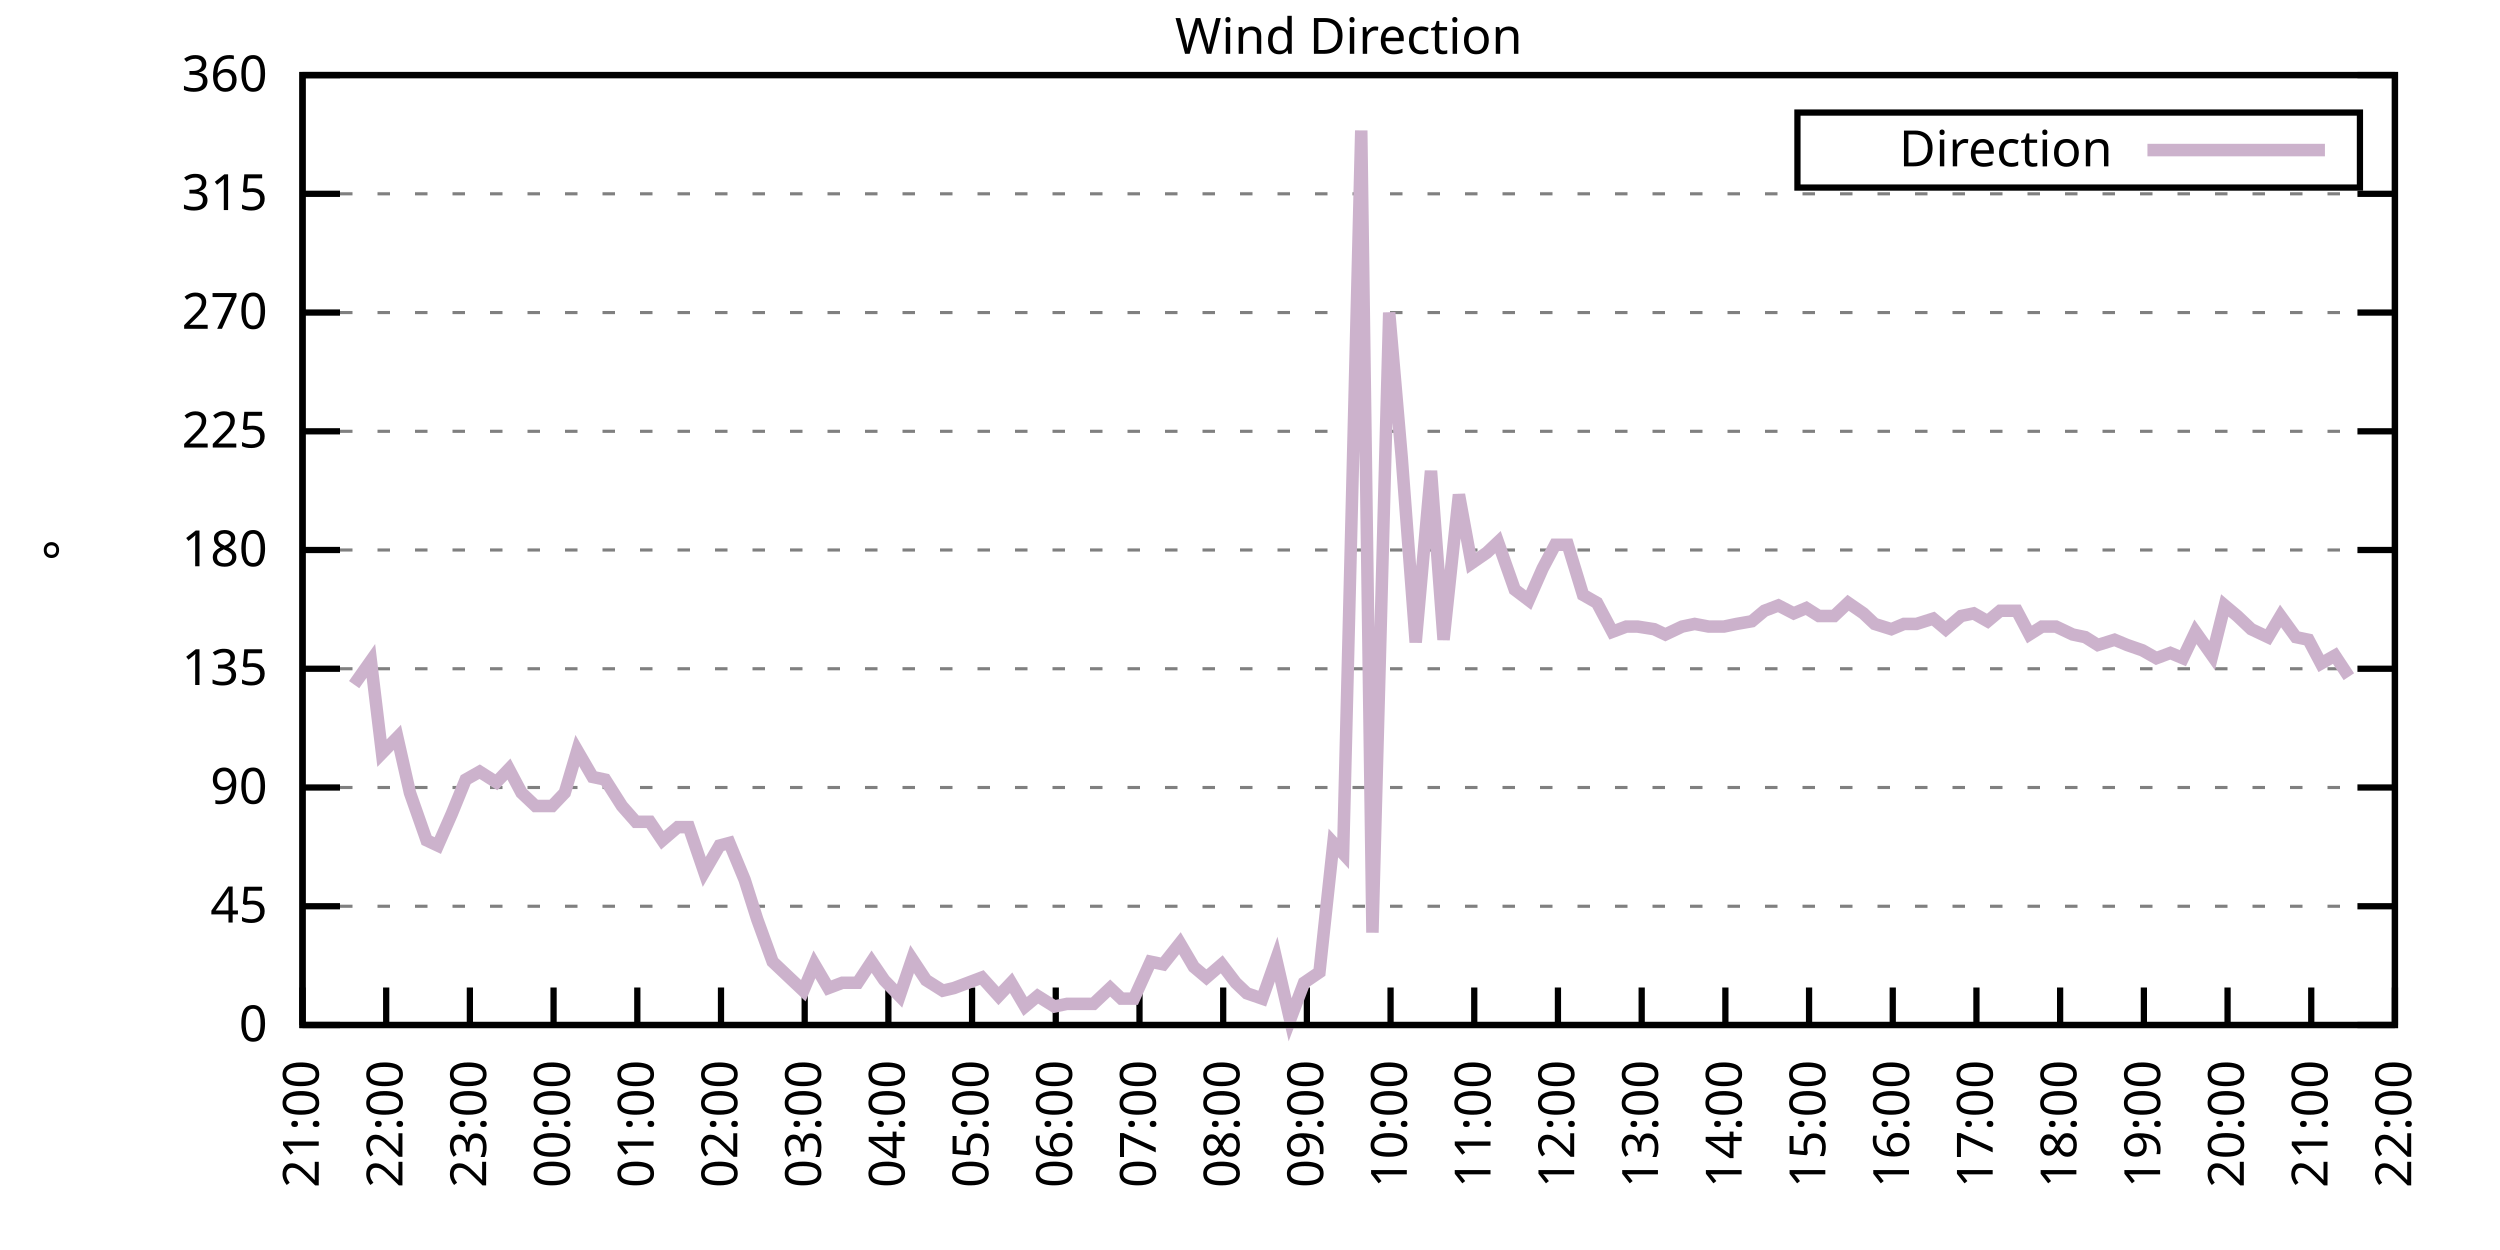
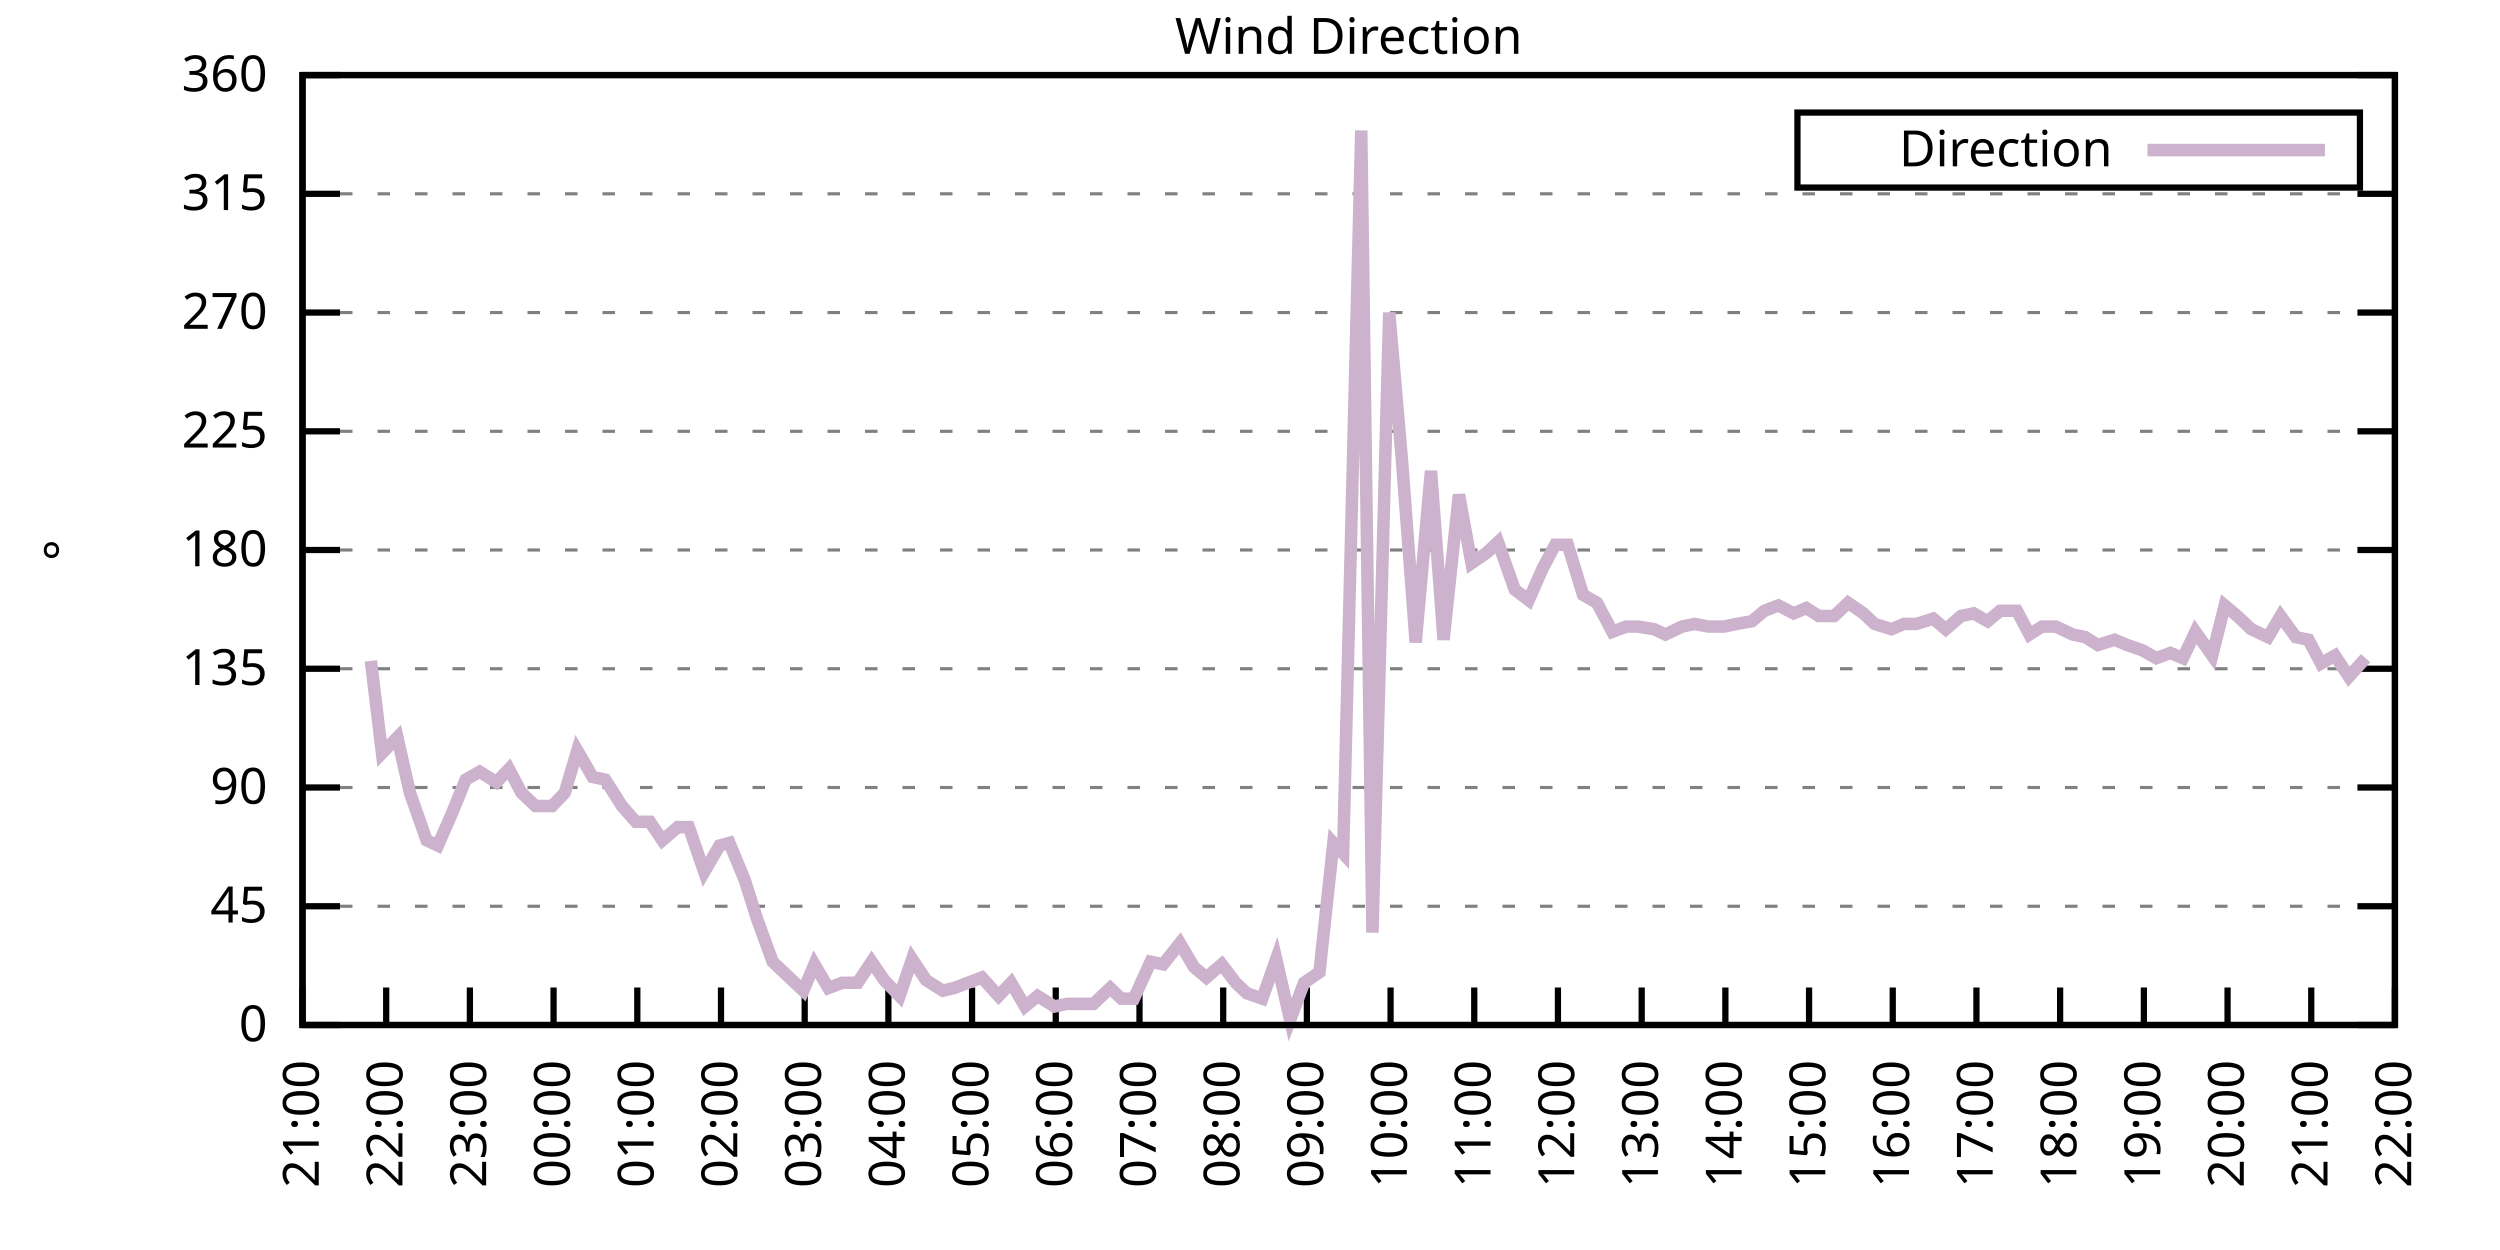
<svg xmlns="http://www.w3.org/2000/svg" xmlns:xlink="http://www.w3.org/1999/xlink" width="400" height="200" viewBox="0 0 400 200">
  <g id="gnuplot_canvas">
    <rect x="0" y="0" width="400" height="200" fill="none" />
    <defs>
      <circle id="gpDot" r="0.5" stroke-width="0.5" stroke="currentColor" />
      <path id="gpPt0" stroke-width="0.333" stroke="currentColor" d="M-1,0 h2 M0,-1 v2" />
      <path id="gpPt1" stroke-width="0.333" stroke="currentColor" d="M-1,-1 L1,1 M1,-1 L-1,1" />
      <path id="gpPt2" stroke-width="0.333" stroke="currentColor" d="M-1,0 L1,0 M0,-1 L0,1 M-1,-1 L1,1 M-1,1 L1,-1" />
      <rect id="gpPt3" stroke-width="0.333" stroke="currentColor" x="-1" y="-1" width="2" height="2" />
      <rect id="gpPt4" stroke-width="0.333" stroke="currentColor" fill="currentColor" x="-1" y="-1" width="2" height="2" />
      <circle id="gpPt5" stroke-width="0.333" stroke="currentColor" cx="0" cy="0" r="1" />
      <use xlink:href="#gpPt5" id="gpPt6" fill="currentColor" stroke="none" />
      <path id="gpPt7" stroke-width="0.333" stroke="currentColor" d="M0,-1.33 L-1.33,0.67 L1.33,0.67 z" />
      <use xlink:href="#gpPt7" id="gpPt8" fill="currentColor" stroke="none" />
      <use xlink:href="#gpPt7" id="gpPt9" stroke="currentColor" transform="rotate(180)" />
      <use xlink:href="#gpPt9" id="gpPt10" fill="currentColor" stroke="none" />
      <use xlink:href="#gpPt3" id="gpPt11" stroke="currentColor" transform="rotate(45)" />
      <use xlink:href="#gpPt11" id="gpPt12" fill="currentColor" stroke="none" />
      <path id="gpPt13" stroke-width="0.333" stroke="currentColor" d="M0,1.330 L1.265,0.411 L0.782,-1.067 L-0.782,-1.076 L-1.265,0.411 z" />
      <use xlink:href="#gpPt13" id="gpPt14" fill="currentColor" stroke="none" />
      <filter id="textbox" filterUnits="objectBoundingBox" x="0" y="0" height="1" width="1">
        <feFlood flood-color="white" flood-opacity="1" result="bgnd" />
        <feComposite in="SourceGraphic" in2="bgnd" operator="atop" />
      </filter>
      <filter id="greybox" filterUnits="objectBoundingBox" x="0" y="0" height="1" width="1">
        <feFlood flood-color="lightgrey" flood-opacity="1" result="grey" />
        <feComposite in="SourceGraphic" in2="grey" operator="atop" />
      </filter>
    </defs>
    <g fill="none" color="white" stroke="currentColor" stroke-width="1.00" stroke-linecap="butt" stroke-linejoin="miter">
</g>
    <g fill="none" color="black" stroke="currentColor" stroke-width="1.00" stroke-linecap="butt" stroke-linejoin="miter">
      <g stroke="none" shape-rendering="crispEdges">
        <polygon fill="rgb(255, 255, 255)" points="48.40,164.00 383.18,164.00 383.18,12.02 48.40,12.02 " />
      </g>
    </g>
    <g fill="none" color="black" stroke="currentColor" stroke-width="1.00" stroke-linecap="butt" stroke-linejoin="miter">
</g>
    <g fill="none" color="black" stroke="black" stroke-width="0.50" stroke-linecap="butt" stroke-linejoin="miter">
</g>
    <g fill="none" color="gray" stroke="currentColor" stroke-width="0.50" stroke-linecap="butt" stroke-linejoin="miter">
      <path stroke="gray" stroke-dasharray="2,4" class="gridline" d="M48.40,164.00 L383.19,164.00  " />
    </g>
    <g fill="none" color="gray" stroke="gray" stroke-width="1.00" stroke-linecap="butt" stroke-linejoin="miter">
</g>
    <g fill="none" color="black" stroke="currentColor" stroke-width="1.00" stroke-linecap="butt" stroke-linejoin="miter">
      <path stroke="black" d="M48.40,164.00 L54.40,164.00 M383.19,164.00 L377.19,164.00  " />
      <g transform="translate(42.80,166.60)" stroke="none" fill="black" font-family="Sans" font-size="8.00" text-anchor="end">
        <text>
          <tspan font-family="Sans"> 0</tspan>
        </text>
      </g>
    </g>
    <g fill="none" color="black" stroke="currentColor" stroke-width="1.00" stroke-linecap="butt" stroke-linejoin="miter">
</g>
    <g fill="none" color="black" stroke="black" stroke-width="0.50" stroke-linecap="butt" stroke-linejoin="miter">
</g>
    <g fill="none" color="gray" stroke="currentColor" stroke-width="0.50" stroke-linecap="butt" stroke-linejoin="miter">
      <path stroke="gray" stroke-dasharray="2,4" class="gridline" d="M48.40,145.00 L383.19,145.00  " />
    </g>
    <g fill="none" color="gray" stroke="gray" stroke-width="1.00" stroke-linecap="butt" stroke-linejoin="miter">
</g>
    <g fill="none" color="black" stroke="currentColor" stroke-width="1.00" stroke-linecap="butt" stroke-linejoin="miter">
      <path stroke="black" d="M48.40,145.00 L54.40,145.00 M383.19,145.00 L377.19,145.00  " />
      <g transform="translate(42.80,147.60)" stroke="none" fill="black" font-family="Sans" font-size="8.00" text-anchor="end">
        <text>
          <tspan font-family="Sans"> 45</tspan>
        </text>
      </g>
    </g>
    <g fill="none" color="black" stroke="currentColor" stroke-width="1.00" stroke-linecap="butt" stroke-linejoin="miter">
</g>
    <g fill="none" color="black" stroke="black" stroke-width="0.50" stroke-linecap="butt" stroke-linejoin="miter">
</g>
    <g fill="none" color="gray" stroke="currentColor" stroke-width="0.50" stroke-linecap="butt" stroke-linejoin="miter">
      <path stroke="gray" stroke-dasharray="2,4" class="gridline" d="M48.40,126.00 L383.19,126.00  " />
    </g>
    <g fill="none" color="gray" stroke="gray" stroke-width="1.00" stroke-linecap="butt" stroke-linejoin="miter">
</g>
    <g fill="none" color="black" stroke="currentColor" stroke-width="1.00" stroke-linecap="butt" stroke-linejoin="miter">
      <path stroke="black" d="M48.40,126.00 L54.40,126.00 M383.19,126.00 L377.19,126.00  " />
      <g transform="translate(42.80,128.60)" stroke="none" fill="black" font-family="Sans" font-size="8.00" text-anchor="end">
        <text>
          <tspan font-family="Sans"> 90</tspan>
        </text>
      </g>
    </g>
    <g fill="none" color="black" stroke="currentColor" stroke-width="1.00" stroke-linecap="butt" stroke-linejoin="miter">
</g>
    <g fill="none" color="black" stroke="black" stroke-width="0.50" stroke-linecap="butt" stroke-linejoin="miter">
</g>
    <g fill="none" color="gray" stroke="currentColor" stroke-width="0.50" stroke-linecap="butt" stroke-linejoin="miter">
      <path stroke="gray" stroke-dasharray="2,4" class="gridline" d="M48.40,107.00 L383.19,107.00  " />
    </g>
    <g fill="none" color="gray" stroke="gray" stroke-width="1.00" stroke-linecap="butt" stroke-linejoin="miter">
</g>
    <g fill="none" color="black" stroke="currentColor" stroke-width="1.00" stroke-linecap="butt" stroke-linejoin="miter">
      <path stroke="black" d="M48.40,107.00 L54.40,107.00 M383.19,107.00 L377.19,107.00  " />
      <g transform="translate(42.80,109.60)" stroke="none" fill="black" font-family="Sans" font-size="8.00" text-anchor="end">
        <text>
          <tspan font-family="Sans"> 135</tspan>
        </text>
      </g>
    </g>
    <g fill="none" color="black" stroke="currentColor" stroke-width="1.00" stroke-linecap="butt" stroke-linejoin="miter">
</g>
    <g fill="none" color="black" stroke="black" stroke-width="0.50" stroke-linecap="butt" stroke-linejoin="miter">
</g>
    <g fill="none" color="gray" stroke="currentColor" stroke-width="0.50" stroke-linecap="butt" stroke-linejoin="miter">
      <path stroke="gray" stroke-dasharray="2,4" class="gridline" d="M48.40,88.00 L383.19,88.00  " />
    </g>
    <g fill="none" color="gray" stroke="gray" stroke-width="1.00" stroke-linecap="butt" stroke-linejoin="miter">
</g>
    <g fill="none" color="black" stroke="currentColor" stroke-width="1.00" stroke-linecap="butt" stroke-linejoin="miter">
      <path stroke="black" d="M48.40,88.00 L54.40,88.00 M383.19,88.00 L377.19,88.00  " />
      <g transform="translate(42.80,90.60)" stroke="none" fill="black" font-family="Sans" font-size="8.00" text-anchor="end">
        <text>
          <tspan font-family="Sans"> 180</tspan>
        </text>
      </g>
    </g>
    <g fill="none" color="black" stroke="currentColor" stroke-width="1.00" stroke-linecap="butt" stroke-linejoin="miter">
</g>
    <g fill="none" color="black" stroke="black" stroke-width="0.50" stroke-linecap="butt" stroke-linejoin="miter">
</g>
    <g fill="none" color="gray" stroke="currentColor" stroke-width="0.50" stroke-linecap="butt" stroke-linejoin="miter">
      <path stroke="gray" stroke-dasharray="2,4" class="gridline" d="M48.40,69.01 L383.19,69.01  " />
    </g>
    <g fill="none" color="gray" stroke="gray" stroke-width="1.00" stroke-linecap="butt" stroke-linejoin="miter">
</g>
    <g fill="none" color="black" stroke="currentColor" stroke-width="1.00" stroke-linecap="butt" stroke-linejoin="miter">
      <path stroke="black" d="M48.40,69.01 L54.40,69.01 M383.19,69.01 L377.19,69.01  " />
      <g transform="translate(42.80,71.61)" stroke="none" fill="black" font-family="Sans" font-size="8.00" text-anchor="end">
        <text>
          <tspan font-family="Sans"> 225</tspan>
        </text>
      </g>
    </g>
    <g fill="none" color="black" stroke="currentColor" stroke-width="1.00" stroke-linecap="butt" stroke-linejoin="miter">
</g>
    <g fill="none" color="black" stroke="black" stroke-width="0.50" stroke-linecap="butt" stroke-linejoin="miter">
</g>
    <g fill="none" color="gray" stroke="currentColor" stroke-width="0.50" stroke-linecap="butt" stroke-linejoin="miter">
      <path stroke="gray" stroke-dasharray="2,4" class="gridline" d="M48.40,50.01 L383.19,50.01  " />
    </g>
    <g fill="none" color="gray" stroke="gray" stroke-width="1.00" stroke-linecap="butt" stroke-linejoin="miter">
</g>
    <g fill="none" color="black" stroke="currentColor" stroke-width="1.00" stroke-linecap="butt" stroke-linejoin="miter">
      <path stroke="black" d="M48.40,50.01 L54.40,50.01 M383.19,50.01 L377.19,50.01  " />
      <g transform="translate(42.80,52.61)" stroke="none" fill="black" font-family="Sans" font-size="8.00" text-anchor="end">
        <text>
          <tspan font-family="Sans"> 270</tspan>
        </text>
      </g>
    </g>
    <g fill="none" color="black" stroke="currentColor" stroke-width="1.00" stroke-linecap="butt" stroke-linejoin="miter">
</g>
    <g fill="none" color="black" stroke="black" stroke-width="0.50" stroke-linecap="butt" stroke-linejoin="miter">
</g>
    <g fill="none" color="gray" stroke="currentColor" stroke-width="0.50" stroke-linecap="butt" stroke-linejoin="miter">
      <path stroke="gray" stroke-dasharray="2,4" class="gridline" d="M48.40,31.01 L383.19,31.01  " />
    </g>
    <g fill="none" color="gray" stroke="gray" stroke-width="1.00" stroke-linecap="butt" stroke-linejoin="miter">
</g>
    <g fill="none" color="black" stroke="currentColor" stroke-width="1.00" stroke-linecap="butt" stroke-linejoin="miter">
      <path stroke="black" d="M48.40,31.01 L54.40,31.01 M383.19,31.01 L377.19,31.01  " />
      <g transform="translate(42.80,33.61)" stroke="none" fill="black" font-family="Sans" font-size="8.00" text-anchor="end">
        <text>
          <tspan font-family="Sans"> 315</tspan>
        </text>
      </g>
    </g>
    <g fill="none" color="black" stroke="currentColor" stroke-width="1.00" stroke-linecap="butt" stroke-linejoin="miter">
</g>
    <g fill="none" color="black" stroke="black" stroke-width="0.50" stroke-linecap="butt" stroke-linejoin="miter">
</g>
    <g fill="none" color="gray" stroke="currentColor" stroke-width="0.50" stroke-linecap="butt" stroke-linejoin="miter">
      <path stroke="gray" stroke-dasharray="2,4" class="gridline" d="M48.40,12.01 L383.19,12.01  " />
    </g>
    <g fill="none" color="gray" stroke="gray" stroke-width="1.00" stroke-linecap="butt" stroke-linejoin="miter">
</g>
    <g fill="none" color="black" stroke="currentColor" stroke-width="1.00" stroke-linecap="butt" stroke-linejoin="miter">
      <path stroke="black" d="M48.40,12.01 L54.40,12.01 M383.19,12.01 L377.19,12.01  " />
      <g transform="translate(42.80,14.61)" stroke="none" fill="black" font-family="Sans" font-size="8.00" text-anchor="end">
        <text>
          <tspan font-family="Sans"> 360</tspan>
        </text>
      </g>
    </g>
    <g fill="none" color="black" stroke="currentColor" stroke-width="1.00" stroke-linecap="butt" stroke-linejoin="miter">
      <path stroke="black" d="M48.40,164.00 L48.40,158.00  " />
      <g transform="translate(51.00,169.60) rotate(270.00)" stroke="none" fill="black" font-family="Sans" font-size="8.00" text-anchor="end">
        <text>
          <tspan font-family="Sans">21:00</tspan>
        </text>
      </g>
    </g>
    <g fill="none" color="black" stroke="currentColor" stroke-width="1.00" stroke-linecap="butt" stroke-linejoin="miter">
      <path stroke="black" d="M61.79,164.00 L61.79,158.00  " />
      <g transform="translate(64.39,169.60) rotate(270.00)" stroke="none" fill="black" font-family="Sans" font-size="8.00" text-anchor="end">
        <text>
          <tspan font-family="Sans">22:00</tspan>
        </text>
      </g>
    </g>
    <g fill="none" color="black" stroke="currentColor" stroke-width="1.00" stroke-linecap="butt" stroke-linejoin="miter">
      <path stroke="black" d="M75.18,164.00 L75.18,158.00  " />
      <g transform="translate(77.78,169.60) rotate(270.00)" stroke="none" fill="black" font-family="Sans" font-size="8.00" text-anchor="end">
        <text>
          <tspan font-family="Sans">23:00</tspan>
        </text>
      </g>
    </g>
    <g fill="none" color="black" stroke="currentColor" stroke-width="1.00" stroke-linecap="butt" stroke-linejoin="miter">
      <path stroke="black" d="M88.57,164.00 L88.57,158.00  " />
      <g transform="translate(91.17,169.60) rotate(270.00)" stroke="none" fill="black" font-family="Sans" font-size="8.00" text-anchor="end">
        <text>
          <tspan font-family="Sans">00:00</tspan>
        </text>
      </g>
    </g>
    <g fill="none" color="black" stroke="currentColor" stroke-width="1.00" stroke-linecap="butt" stroke-linejoin="miter">
      <path stroke="black" d="M101.97,164.00 L101.97,158.00  " />
      <g transform="translate(104.57,169.60) rotate(270.00)" stroke="none" fill="black" font-family="Sans" font-size="8.00" text-anchor="end">
        <text>
          <tspan font-family="Sans">01:00</tspan>
        </text>
      </g>
    </g>
    <g fill="none" color="black" stroke="currentColor" stroke-width="1.00" stroke-linecap="butt" stroke-linejoin="miter">
      <path stroke="black" d="M115.36,164.00 L115.36,158.00  " />
      <g transform="translate(117.96,169.60) rotate(270.00)" stroke="none" fill="black" font-family="Sans" font-size="8.00" text-anchor="end">
        <text>
          <tspan font-family="Sans">02:00</tspan>
        </text>
      </g>
    </g>
    <g fill="none" color="black" stroke="currentColor" stroke-width="1.00" stroke-linecap="butt" stroke-linejoin="miter">
      <path stroke="black" d="M128.75,164.00 L128.75,158.00  " />
      <g transform="translate(131.35,169.60) rotate(270.00)" stroke="none" fill="black" font-family="Sans" font-size="8.00" text-anchor="end">
        <text>
          <tspan font-family="Sans">03:00</tspan>
        </text>
      </g>
    </g>
    <g fill="none" color="black" stroke="currentColor" stroke-width="1.00" stroke-linecap="butt" stroke-linejoin="miter">
      <path stroke="black" d="M142.14,164.00 L142.14,158.00  " />
      <g transform="translate(144.74,169.60) rotate(270.00)" stroke="none" fill="black" font-family="Sans" font-size="8.00" text-anchor="end">
        <text>
          <tspan font-family="Sans">04:00</tspan>
        </text>
      </g>
    </g>
    <g fill="none" color="black" stroke="currentColor" stroke-width="1.00" stroke-linecap="butt" stroke-linejoin="miter">
      <path stroke="black" d="M155.53,164.00 L155.53,158.00  " />
      <g transform="translate(158.13,169.60) rotate(270.00)" stroke="none" fill="black" font-family="Sans" font-size="8.00" text-anchor="end">
        <text>
          <tspan font-family="Sans">05:00</tspan>
        </text>
      </g>
    </g>
    <g fill="none" color="black" stroke="currentColor" stroke-width="1.00" stroke-linecap="butt" stroke-linejoin="miter">
      <path stroke="black" d="M168.92,164.00 L168.92,158.00  " />
      <g transform="translate(171.52,169.60) rotate(270.00)" stroke="none" fill="black" font-family="Sans" font-size="8.00" text-anchor="end">
        <text>
          <tspan font-family="Sans">06:00</tspan>
        </text>
      </g>
    </g>
    <g fill="none" color="black" stroke="currentColor" stroke-width="1.00" stroke-linecap="butt" stroke-linejoin="miter">
      <path stroke="black" d="M182.32,164.00 L182.32,158.00  " />
      <g transform="translate(184.92,169.60) rotate(270.00)" stroke="none" fill="black" font-family="Sans" font-size="8.00" text-anchor="end">
        <text>
          <tspan font-family="Sans">07:00</tspan>
        </text>
      </g>
    </g>
    <g fill="none" color="black" stroke="currentColor" stroke-width="1.00" stroke-linecap="butt" stroke-linejoin="miter">
      <path stroke="black" d="M195.71,164.00 L195.71,158.00  " />
      <g transform="translate(198.31,169.60) rotate(270.00)" stroke="none" fill="black" font-family="Sans" font-size="8.00" text-anchor="end">
        <text>
          <tspan font-family="Sans">08:00</tspan>
        </text>
      </g>
    </g>
    <g fill="none" color="black" stroke="currentColor" stroke-width="1.00" stroke-linecap="butt" stroke-linejoin="miter">
      <path stroke="black" d="M209.10,164.00 L209.10,158.00  " />
      <g transform="translate(211.70,169.60) rotate(270.00)" stroke="none" fill="black" font-family="Sans" font-size="8.00" text-anchor="end">
        <text>
          <tspan font-family="Sans">09:00</tspan>
        </text>
      </g>
    </g>
    <g fill="none" color="black" stroke="currentColor" stroke-width="1.00" stroke-linecap="butt" stroke-linejoin="miter">
      <path stroke="black" d="M222.49,164.00 L222.49,158.00  " />
      <g transform="translate(225.09,169.60) rotate(270.00)" stroke="none" fill="black" font-family="Sans" font-size="8.00" text-anchor="end">
        <text>
          <tspan font-family="Sans">10:00</tspan>
        </text>
      </g>
    </g>
    <g fill="none" color="black" stroke="currentColor" stroke-width="1.00" stroke-linecap="butt" stroke-linejoin="miter">
      <path stroke="black" d="M235.88,164.00 L235.88,158.00  " />
      <g transform="translate(238.48,169.60) rotate(270.00)" stroke="none" fill="black" font-family="Sans" font-size="8.00" text-anchor="end">
        <text>
          <tspan font-family="Sans">11:00</tspan>
        </text>
      </g>
    </g>
    <g fill="none" color="black" stroke="currentColor" stroke-width="1.00" stroke-linecap="butt" stroke-linejoin="miter">
      <path stroke="black" d="M249.27,164.00 L249.27,158.00  " />
      <g transform="translate(251.87,169.60) rotate(270.00)" stroke="none" fill="black" font-family="Sans" font-size="8.00" text-anchor="end">
        <text>
          <tspan font-family="Sans">12:00</tspan>
        </text>
      </g>
    </g>
    <g fill="none" color="black" stroke="currentColor" stroke-width="1.00" stroke-linecap="butt" stroke-linejoin="miter">
      <path stroke="black" d="M262.67,164.00 L262.67,158.00  " />
      <g transform="translate(265.27,169.60) rotate(270.00)" stroke="none" fill="black" font-family="Sans" font-size="8.00" text-anchor="end">
        <text>
          <tspan font-family="Sans">13:00</tspan>
        </text>
      </g>
    </g>
    <g fill="none" color="black" stroke="currentColor" stroke-width="1.00" stroke-linecap="butt" stroke-linejoin="miter">
      <path stroke="black" d="M276.06,164.00 L276.06,158.00  " />
      <g transform="translate(278.66,169.60) rotate(270.00)" stroke="none" fill="black" font-family="Sans" font-size="8.00" text-anchor="end">
        <text>
          <tspan font-family="Sans">14:00</tspan>
        </text>
      </g>
    </g>
    <g fill="none" color="black" stroke="currentColor" stroke-width="1.00" stroke-linecap="butt" stroke-linejoin="miter">
      <path stroke="black" d="M289.45,164.00 L289.45,158.00  " />
      <g transform="translate(292.05,169.60) rotate(270.00)" stroke="none" fill="black" font-family="Sans" font-size="8.00" text-anchor="end">
        <text>
          <tspan font-family="Sans">15:00</tspan>
        </text>
      </g>
    </g>
    <g fill="none" color="black" stroke="currentColor" stroke-width="1.00" stroke-linecap="butt" stroke-linejoin="miter">
      <path stroke="black" d="M302.84,164.00 L302.84,158.00  " />
      <g transform="translate(305.44,169.60) rotate(270.00)" stroke="none" fill="black" font-family="Sans" font-size="8.00" text-anchor="end">
        <text>
          <tspan font-family="Sans">16:00</tspan>
        </text>
      </g>
    </g>
    <g fill="none" color="black" stroke="currentColor" stroke-width="1.00" stroke-linecap="butt" stroke-linejoin="miter">
      <path stroke="black" d="M316.23,164.00 L316.23,158.00  " />
      <g transform="translate(318.83,169.60) rotate(270.00)" stroke="none" fill="black" font-family="Sans" font-size="8.00" text-anchor="end">
        <text>
          <tspan font-family="Sans">17:00</tspan>
        </text>
      </g>
    </g>
    <g fill="none" color="black" stroke="currentColor" stroke-width="1.00" stroke-linecap="butt" stroke-linejoin="miter">
      <path stroke="black" d="M329.62,164.00 L329.62,158.00  " />
      <g transform="translate(332.22,169.60) rotate(270.00)" stroke="none" fill="black" font-family="Sans" font-size="8.00" text-anchor="end">
        <text>
          <tspan font-family="Sans">18:00</tspan>
        </text>
      </g>
    </g>
    <g fill="none" color="black" stroke="currentColor" stroke-width="1.00" stroke-linecap="butt" stroke-linejoin="miter">
      <path stroke="black" d="M343.02,164.00 L343.02,158.00  " />
      <g transform="translate(345.62,169.60) rotate(270.00)" stroke="none" fill="black" font-family="Sans" font-size="8.00" text-anchor="end">
        <text>
          <tspan font-family="Sans">19:00</tspan>
        </text>
      </g>
    </g>
    <g fill="none" color="black" stroke="currentColor" stroke-width="1.00" stroke-linecap="butt" stroke-linejoin="miter">
      <path stroke="black" d="M356.41,164.00 L356.41,158.00  " />
      <g transform="translate(359.01,169.60) rotate(270.00)" stroke="none" fill="black" font-family="Sans" font-size="8.00" text-anchor="end">
        <text>
          <tspan font-family="Sans">20:00</tspan>
        </text>
      </g>
    </g>
    <g fill="none" color="black" stroke="currentColor" stroke-width="1.00" stroke-linecap="butt" stroke-linejoin="miter">
      <path stroke="black" d="M369.80,164.00 L369.80,158.00  " />
      <g transform="translate(372.40,169.60) rotate(270.00)" stroke="none" fill="black" font-family="Sans" font-size="8.00" text-anchor="end">
        <text>
          <tspan font-family="Sans">21:00</tspan>
        </text>
      </g>
    </g>
    <g fill="none" color="black" stroke="currentColor" stroke-width="1.00" stroke-linecap="butt" stroke-linejoin="miter">
      <path stroke="black" d="M383.19,164.00 L383.19,158.00  " />
      <g transform="translate(385.79,169.60) rotate(270.00)" stroke="none" fill="black" font-family="Sans" font-size="8.00" text-anchor="end">
        <text>
          <tspan font-family="Sans">22:00</tspan>
        </text>
      </g>
    </g>
    <g fill="none" color="black" stroke="currentColor" stroke-width="1.00" stroke-linecap="butt" stroke-linejoin="miter">
</g>
    <g fill="none" color="black" stroke="currentColor" stroke-width="1.00" stroke-linecap="butt" stroke-linejoin="miter">
      <path stroke="black" d="M48.40,12.01 L48.40,164.00 L383.19,164.00 L383.19,12.01 L48.40,12.01 Z  " />
    </g>
    <g fill="none" color="black" stroke="currentColor" stroke-width="1.00" stroke-linecap="butt" stroke-linejoin="miter">
</g>
    <g fill="none" color="black" stroke="currentColor" stroke-width="1.00" stroke-linecap="butt" stroke-linejoin="miter">
      <path stroke="black" d="M287.59,30.01 L287.59,18.01 L377.59,18.01 L377.59,30.01 L287.59,30.01 Z  " />
    </g>
    <g id="Wind_direction_plot_1">
      <g fill="none" color="white" stroke="black" stroke-width="2.00" stroke-linecap="butt" stroke-linejoin="miter">
</g>
      <g fill="none" color="black" stroke="currentColor" stroke-width="2.00" stroke-linecap="butt" stroke-linejoin="miter">
        <g transform="translate(337.99,26.61)" stroke="none" fill="black" font-family="Sans" font-size="8.00" text-anchor="end">
          <text>
            <tspan font-family="Sans">Direction</tspan>
          </text>
        </g>
      </g>
      <g fill="none" color="black" stroke="currentColor" stroke-width="2.00" stroke-linecap="butt" stroke-linejoin="miter">
-         <path stroke="rgb(204, 178, 204)" d="M343.59,24.01 L371.99,24.01 M56.66,109.54 L59.34,105.74 L61.12,120.51 L63.58,117.98 L65.59,126.85 L68.26,134.45   L70.05,135.29 L72.28,130.22 L74.51,124.74 L76.75,123.47 L79.42,125.16 L81.43,123.05 L83.44,126.85 L85.67,128.96   L88.35,128.96 L90.36,126.85 L92.37,120.09 L94.82,124.31 L96.83,124.74 L99.51,128.96 L101.74,131.49 L103.98,131.49   L105.98,134.45 L108.44,132.34 L110.22,132.34 L112.68,139.51 L115.13,135.29 L116.70,134.87 L119.15,140.78 L121.16,147.11   L123.62,153.87 L126.29,156.40 L128.53,158.51 L130.31,154.29 L132.54,158.09 L134.78,157.24 L137.23,157.24 L139.46,153.87   L141.47,156.82 L143.93,159.36 L145.94,153.45 L148.17,156.82 L150.85,158.51 L152.63,158.09 L157.10,156.40 L159.77,159.36   L161.78,157.24 L164.01,161.04 L166.02,159.36 L168.70,161.04 L170.71,160.62 L172.94,160.62 L174.95,160.62 L177.63,158.09   L179.41,159.78 L181.42,159.78 L184.10,153.87 L186.11,154.29 L188.79,150.91 L191.02,154.71 L193.03,156.40 L195.48,154.29   L197.72,157.24 L199.50,158.93 L201.96,159.78 L204.19,153.45 L206.42,163.16 L208.65,157.24 L211.11,155.56 L213.34,134.87   L214.90,136.56 L217.80,20.88 L219.59,149.22 L222.27,50.01 L224.28,73.23 L226.51,102.78 L228.96,75.34 L230.97,102.36   L233.43,79.14 L235.44,90.12 L237.89,88.43 L239.68,86.74 L242.36,94.34 L244.59,96.03 L246.82,90.96 L248.83,87.16   L250.84,87.16 L253.29,95.18 L255.52,96.45 L257.98,101.09 L260.21,100.25 L262.00,100.25 L264.67,100.67 L266.46,101.52   L269.14,100.25 L271.15,99.83 L273.38,100.25 L275.83,100.25 L277.84,99.83 L280.30,99.40 L282.31,97.72 L284.54,96.87   L286.99,98.14 L289.00,97.29 L291.01,98.56 L293.47,98.56 L295.70,96.45 L298.15,98.14 L299.94,99.83 L302.62,100.67   L304.63,99.83 L306.63,99.83 L309.31,98.98 L311.32,100.67 L313.78,98.56 L315.79,98.14 L318.02,99.40 L320.03,97.72   L322.70,97.72 L324.71,101.52 L326.72,100.25 L328.95,100.25 L331.63,101.52 L333.64,101.94 L335.65,103.20 L338.33,102.36   L340.34,103.20 L342.79,104.05 L345.02,105.31 L347.26,104.47 L349.26,105.31 L351.27,101.09 L353.95,104.89 L355.96,96.87   L357.97,98.56 L360.20,100.67 L362.88,101.94 L364.89,98.56 L367.34,101.94 L369.35,102.36 L371.36,106.16 L373.59,104.89   L375.82,108.27  " />
+         <path stroke="rgb(204, 178, 204)" d="M343.59,24.01 L371.99,24.01 M59.34,105.74 L61.12,120.51 L63.58,117.98 L65.59,126.85 L68.26,134.45 L70.05,135.29   L72.28,130.22 L74.51,124.74 L76.75,123.47 L79.42,125.16 L81.43,123.05 L83.44,126.85 L85.67,128.96 L88.35,128.96   L90.36,126.85 L92.37,120.09 L94.82,124.31 L96.83,124.74 L99.51,128.96 L101.74,131.49 L103.98,131.49 L105.98,134.45   L108.44,132.34 L110.22,132.34 L112.68,139.51 L115.13,135.29 L116.70,134.87 L119.15,140.78 L121.16,147.11 L123.62,153.87   L126.29,156.40 L128.53,158.51 L130.31,154.29 L132.54,158.09 L134.78,157.24 L137.23,157.24 L139.46,153.87 L141.47,156.82   L143.93,159.36 L145.94,153.45 L148.17,156.82 L150.85,158.51 L152.63,158.09 L157.10,156.40 L159.77,159.36 L161.78,157.24   L164.01,161.04 L166.02,159.36 L168.70,161.04 L170.71,160.62 L172.94,160.62 L174.95,160.62 L177.63,158.09 L179.41,159.78   L181.42,159.78 L184.10,153.87 L186.11,154.29 L188.79,150.91 L191.02,154.71 L193.03,156.40 L195.48,154.29 L197.72,157.24   L199.50,158.93 L201.96,159.78 L204.19,153.45 L206.42,163.16 L208.65,157.24 L211.11,155.56 L213.34,134.87 L214.90,136.56   L217.80,20.88 L219.59,149.22 L222.27,50.01 L224.28,73.23 L226.51,102.78 L228.96,75.34 L230.97,102.36 L233.43,79.14   L235.44,90.12 L237.89,88.43 L239.68,86.74 L242.36,94.34 L244.59,96.03 L246.82,90.96 L248.83,87.16 L250.84,87.16   L253.29,95.18 L255.52,96.45 L257.98,101.09 L260.21,100.25 L262.00,100.25 L264.67,100.67 L266.46,101.52 L269.14,100.25   L271.15,99.83 L273.38,100.25 L275.83,100.25 L277.84,99.83 L280.30,99.40 L282.31,97.72 L284.54,96.87 L286.99,98.14   L289.00,97.29 L291.01,98.56 L293.47,98.56 L295.70,96.45 L298.15,98.14 L299.94,99.83 L302.62,100.67 L304.63,99.83   L306.63,99.83 L309.31,98.98 L311.32,100.67 L313.78,98.56 L315.79,98.14 L318.02,99.40 L320.03,97.72 L322.70,97.72   L324.71,101.52 L326.72,100.25 L328.95,100.25 L331.63,101.52 L333.64,101.94 L335.65,103.20 L338.33,102.36 L340.34,103.20   L342.79,104.05 L345.02,105.31 L347.26,104.47 L349.26,105.31 L351.27,101.09 L353.95,104.89 L355.96,96.87 L357.97,98.56   L360.20,100.67 L362.88,101.94 L364.89,98.56 L367.34,101.94 L369.35,102.36 L371.36,106.16 L373.59,104.89 L375.82,108.27   L378.50,105.31  " />
      </g>
    </g>
    <g fill="none" color="black" stroke="currentColor" stroke-width="2.00" stroke-linecap="butt" stroke-linejoin="miter">
</g>
    <g fill="none" color="black" stroke="black" stroke-width="1.00" stroke-linecap="butt" stroke-linejoin="miter">
</g>
    <g fill="none" color="black" stroke="currentColor" stroke-width="1.00" stroke-linecap="butt" stroke-linejoin="miter">
      <path stroke="black" d="M48.40,12.01 L48.40,164.00 L383.19,164.00 L383.19,12.01 L48.40,12.01 Z  " />
      <g transform="translate(12.80,88.01) rotate(270.00)" stroke="none" fill="black" font-family="Sans" font-size="8.00" text-anchor="middle">
        <text>
          <tspan font-family="Sans">°</tspan>
        </text>
      </g>
    </g>
    <g fill="none" color="black" stroke="currentColor" stroke-width="1.00" stroke-linecap="butt" stroke-linejoin="miter">
</g>
    <g fill="none" color="black" stroke="currentColor" stroke-width="1.00" stroke-linecap="butt" stroke-linejoin="miter">
      <g transform="translate(215.79,8.61)" stroke="none" fill="black" font-family="Sans" font-size="8.00" text-anchor="middle">
        <text>
          <tspan font-family="Sans">Wind Direction</tspan>
        </text>
      </g>
    </g>
    <g fill="none" color="black" stroke="currentColor" stroke-width="1.00" stroke-linecap="butt" stroke-linejoin="miter">
</g>
  </g>
</svg>
